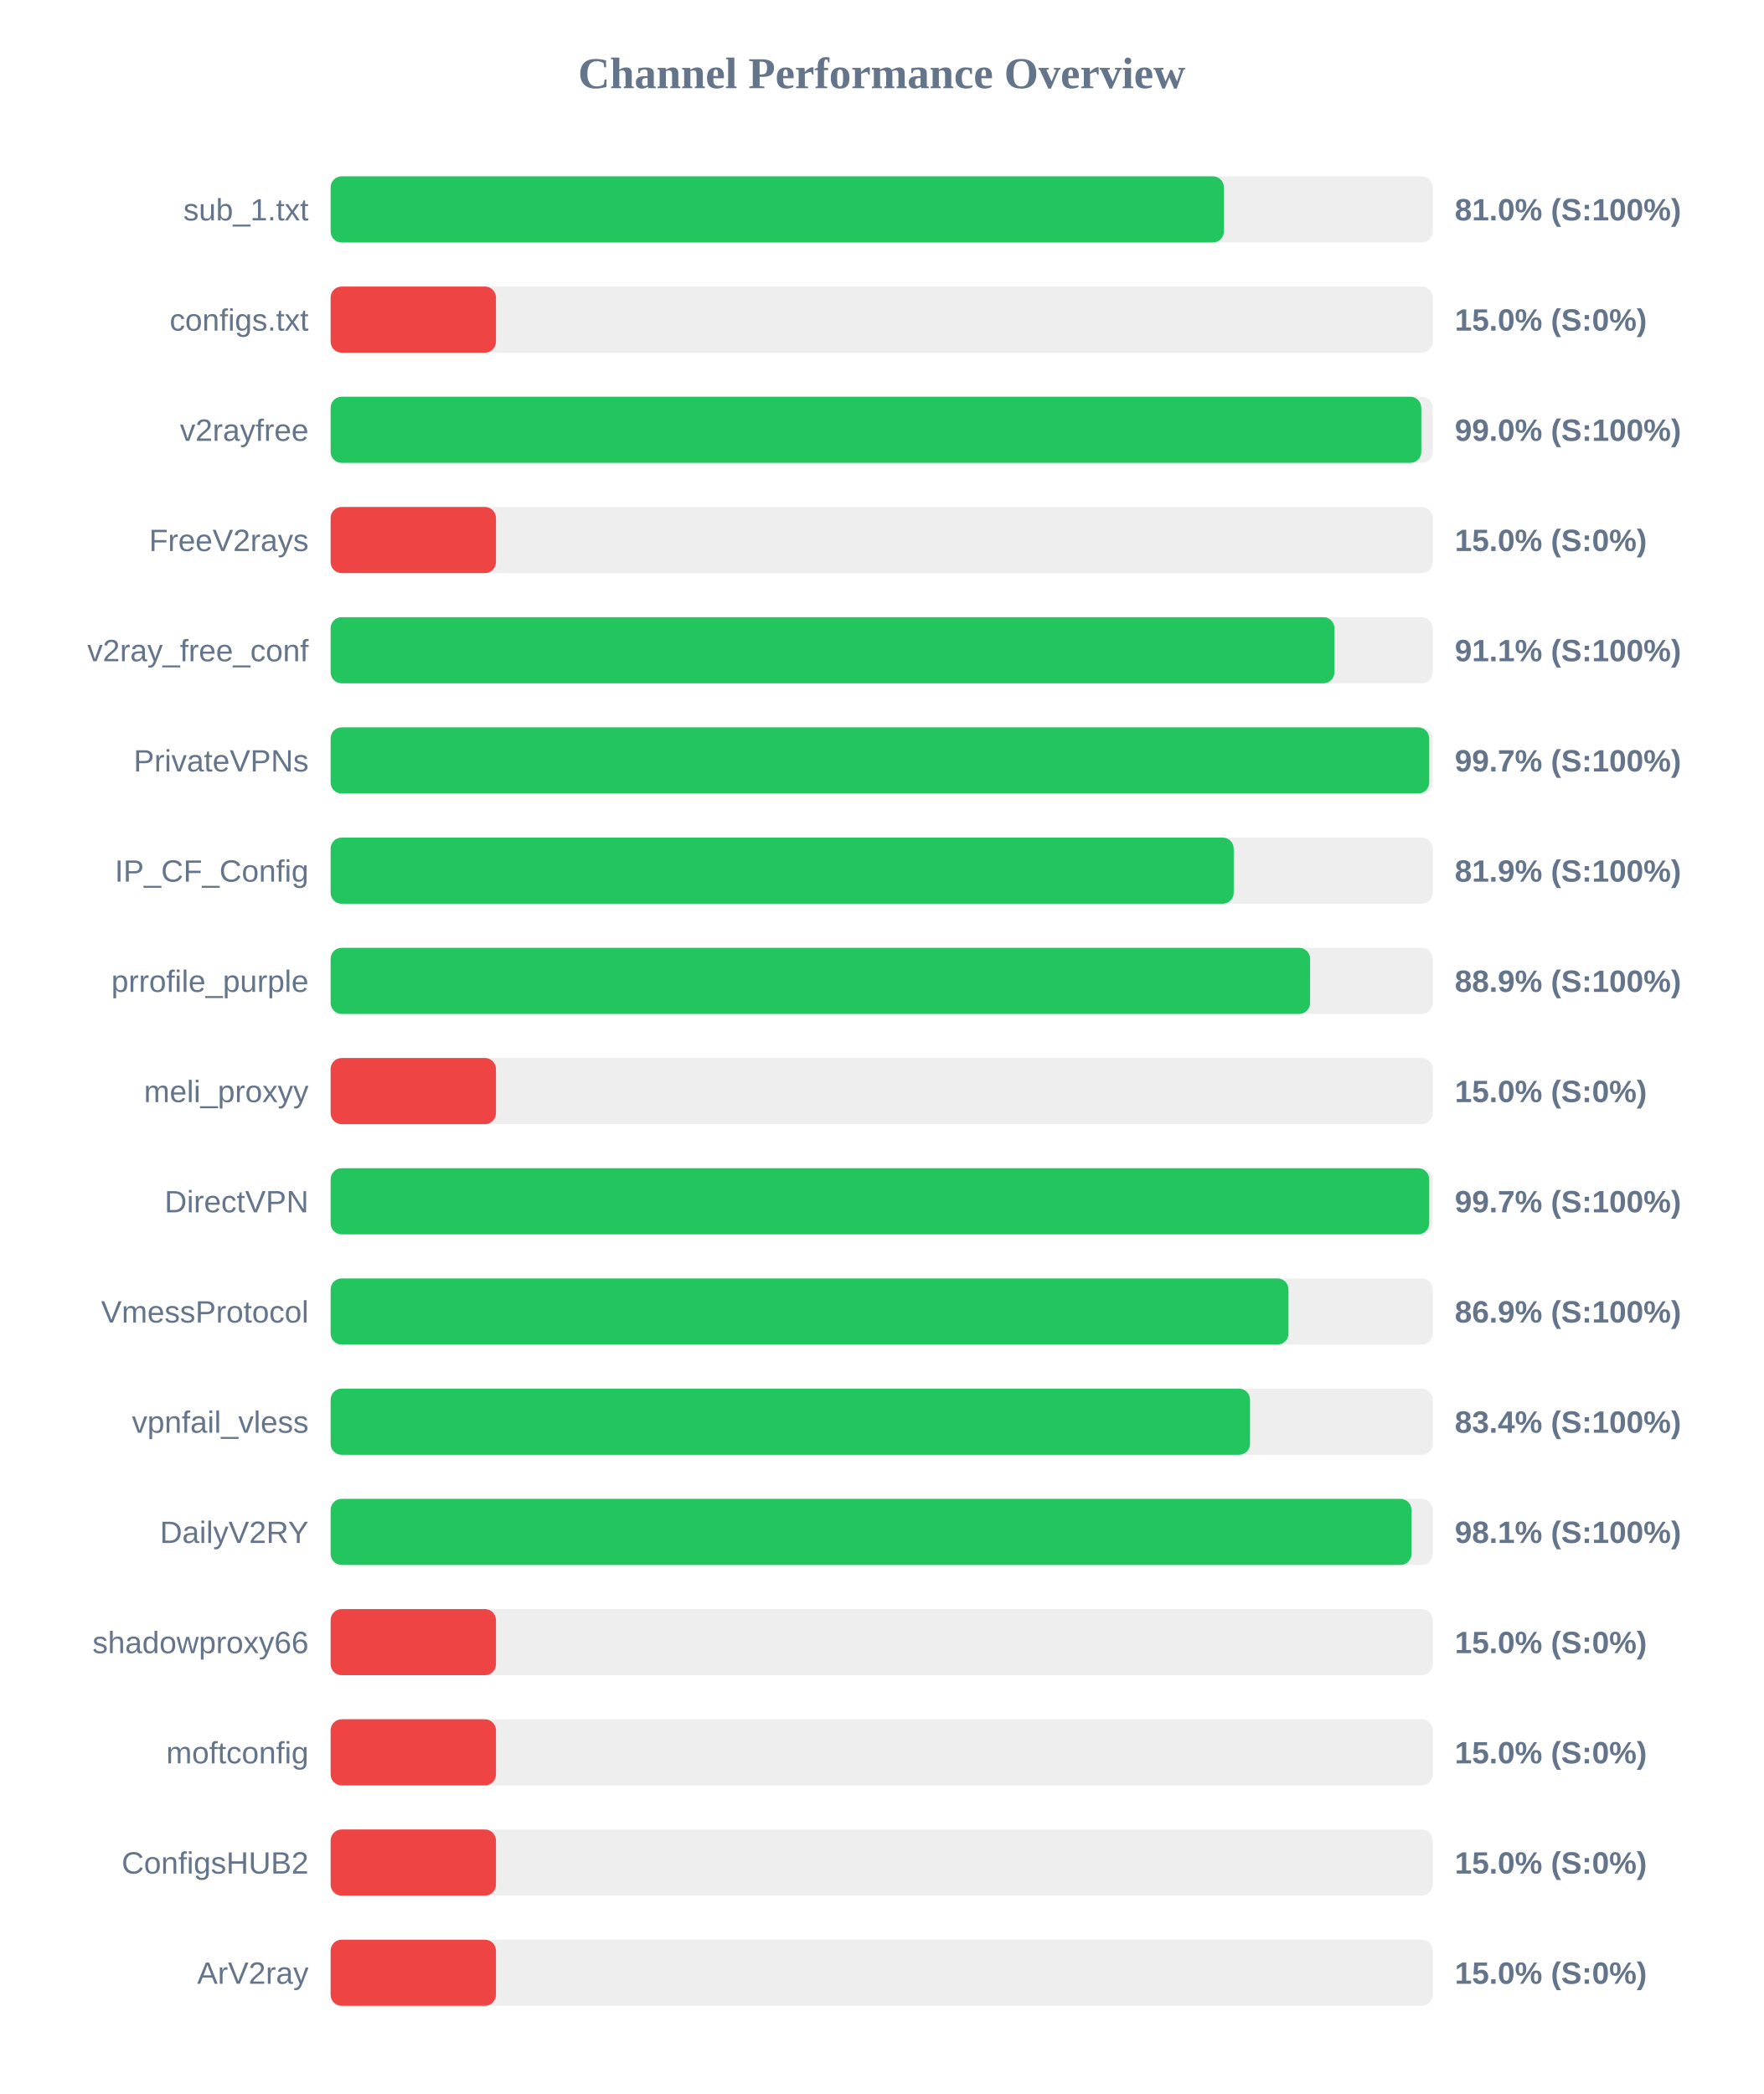
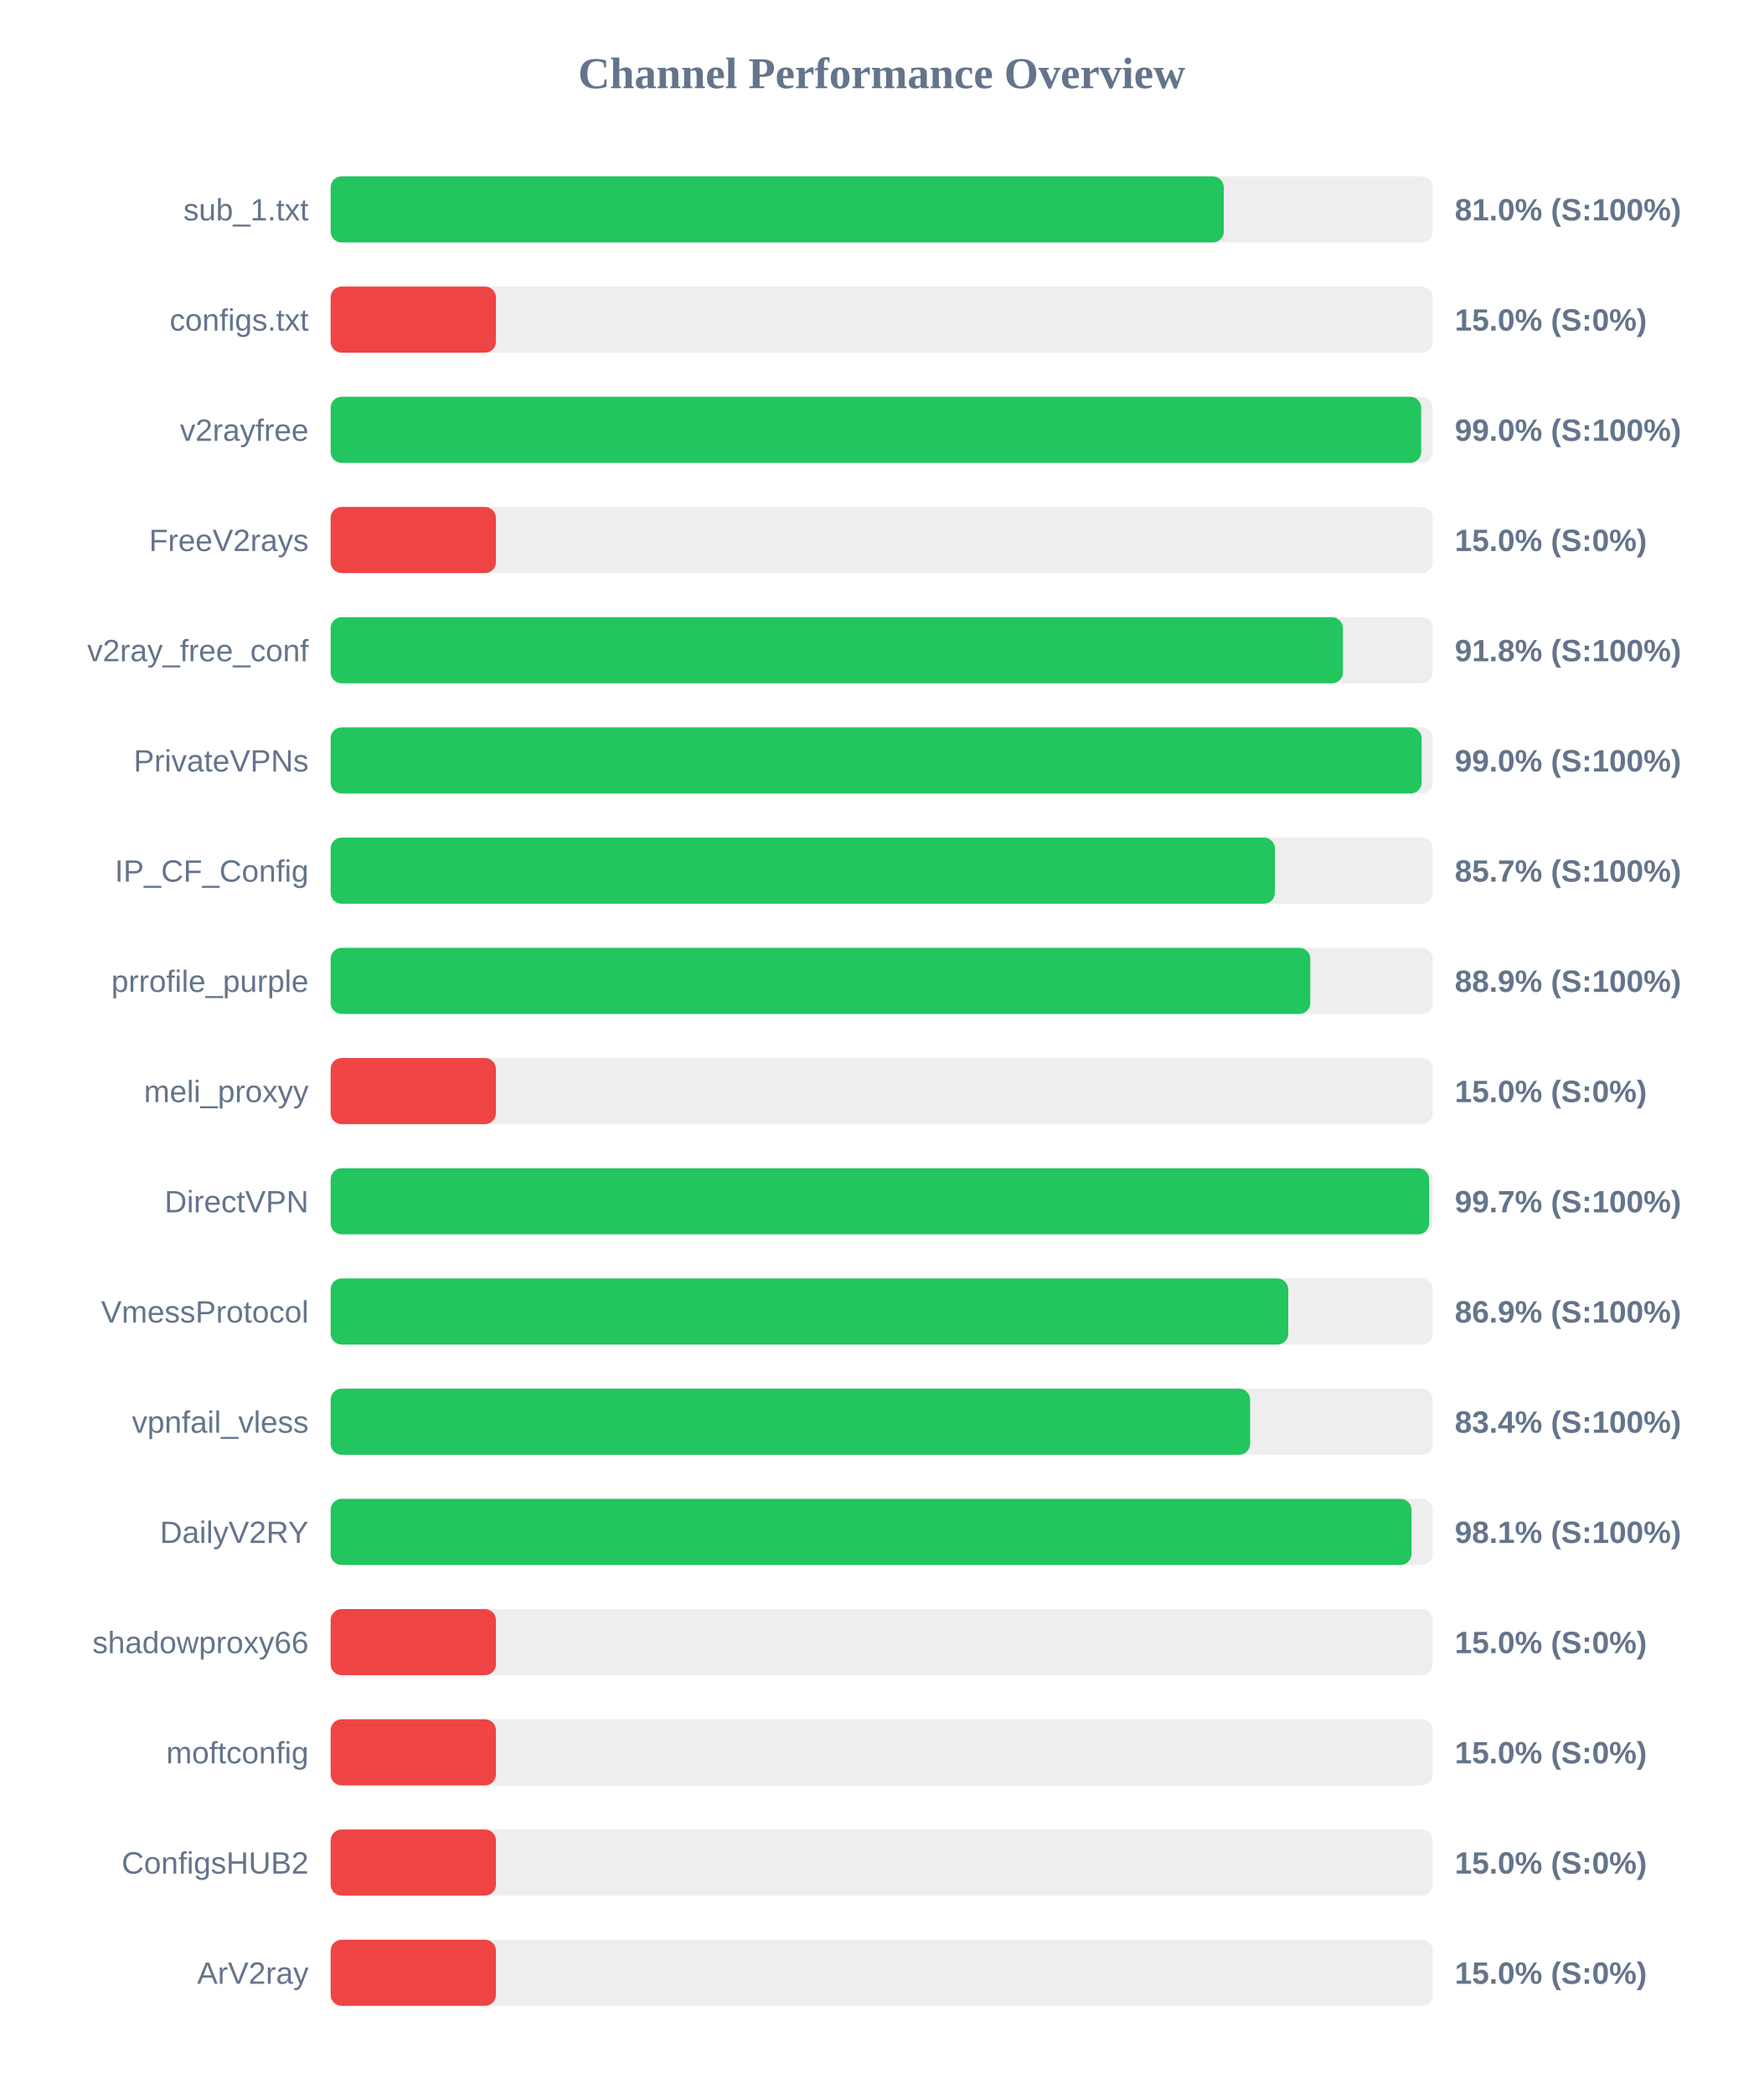
<svg xmlns="http://www.w3.org/2000/svg" width="800" height="950" version="1.1">
  <style>
        .row { font: 14px Arial; fill: #64748b; }
        .score { font: bold 14px Arial; fill: #64748b; }
    </style>
  <text x="400" y="40" text-anchor="middle" font-size="20px" font-weight="bold" fill="#64748b">Channel Performance Overview</text>
  <rect x="150" y="80" width="500" height="30" fill="#eee" rx="5" />
-   <rect x="150" y="80" width="405.25" height="30" fill="#22c55e" rx="5" />
+   <rect x="150" y="80" width="405.2" height="30" fill="#22c55e" rx="5" />
  <text x="140" y="100" text-anchor="end" class="row">sub_1.txt</text>
  <text x="660" y="100" text-anchor="start" class="score">81.0% (S:100%)</text>
  <rect x="150" y="130" width="500" height="30" fill="#eee" rx="5" />
  <rect x="150" y="130" width="75.0" height="30" fill="#ef4444" rx="5" />
  <text x="140" y="150" text-anchor="end" class="row">configs.txt</text>
  <text x="660" y="150" text-anchor="start" class="score">15.0% (S:0%)</text>
  <rect x="150" y="180" width="500" height="30" fill="#eee" rx="5" />
-   <rect x="150" y="180" width="494.8" height="30" fill="#22c55e" rx="5" />
+   <rect x="150" y="180" width="494.75" height="30" fill="#22c55e" rx="5" />
  <text x="140" y="200" text-anchor="end" class="row">v2rayfree</text>
  <text x="660" y="200" text-anchor="start" class="score">99.0% (S:100%)</text>
  <rect x="150" y="230" width="500" height="30" fill="#eee" rx="5" />
  <rect x="150" y="230" width="75.0" height="30" fill="#ef4444" rx="5" />
  <text x="140" y="250" text-anchor="end" class="row">FreeV2rays</text>
  <text x="660" y="250" text-anchor="start" class="score">15.0% (S:0%)</text>
  <rect x="150" y="280" width="500" height="30" fill="#eee" rx="5" />
-   <rect x="150" y="280" width="455.4" height="30" fill="#22c55e" rx="5" />
+   <rect x="150" y="280" width="459.25" height="30" fill="#22c55e" rx="5" />
  <text x="140" y="300" text-anchor="end" class="row">v2ray_free_conf</text>
-   <text x="660" y="300" text-anchor="start" class="score">91.1% (S:100%)</text>
+   <text x="660" y="300" text-anchor="start" class="score">91.8% (S:100%)</text>
  <rect x="150" y="330" width="500" height="30" fill="#eee" rx="5" />
-   <rect x="150" y="330" width="498.4" height="30" fill="#22c55e" rx="5" />
+   <rect x="150" y="330" width="494.95" height="30" fill="#22c55e" rx="5" />
  <text x="140" y="350" text-anchor="end" class="row">PrivateVPNs</text>
-   <text x="660" y="350" text-anchor="start" class="score">99.7% (S:100%)</text>
+   <text x="660" y="350" text-anchor="start" class="score">99.0% (S:100%)</text>
  <rect x="150" y="380" width="500" height="30" fill="#eee" rx="5" />
-   <rect x="150" y="380" width="409.7" height="30" fill="#22c55e" rx="5" />
+   <rect x="150" y="380" width="428.4" height="30" fill="#22c55e" rx="5" />
  <text x="140" y="400" text-anchor="end" class="row">IP_CF_Config</text>
-   <text x="660" y="400" text-anchor="start" class="score">81.9% (S:100%)</text>
+   <text x="660" y="400" text-anchor="start" class="score">85.7% (S:100%)</text>
  <rect x="150" y="430" width="500" height="30" fill="#eee" rx="5" />
-   <rect x="150" y="430" width="444.35" height="30" fill="#22c55e" rx="5" />
+   <rect x="150" y="430" width="444.45" height="30" fill="#22c55e" rx="5" />
  <text x="140" y="450" text-anchor="end" class="row">prrofile_purple</text>
  <text x="660" y="450" text-anchor="start" class="score">88.9% (S:100%)</text>
  <rect x="150" y="480" width="500" height="30" fill="#eee" rx="5" />
  <rect x="150" y="480" width="75.0" height="30" fill="#ef4444" rx="5" />
  <text x="140" y="500" text-anchor="end" class="row">meli_proxyy</text>
  <text x="660" y="500" text-anchor="start" class="score">15.0% (S:0%)</text>
  <rect x="150" y="530" width="500" height="30" fill="#eee" rx="5" />
-   <rect x="150" y="530" width="498.4" height="30" fill="#22c55e" rx="5" />
+   <rect x="150" y="530" width="498.35" height="30" fill="#22c55e" rx="5" />
  <text x="140" y="550" text-anchor="end" class="row">DirectVPN</text>
  <text x="660" y="550" text-anchor="start" class="score">99.7% (S:100%)</text>
  <rect x="150" y="580" width="500" height="30" fill="#eee" rx="5" />
-   <rect x="150" y="580" width="434.55" height="30" fill="#22c55e" rx="5" />
+   <rect x="150" y="580" width="434.45" height="30" fill="#22c55e" rx="5" />
  <text x="140" y="600" text-anchor="end" class="row">VmessProtocol</text>
  <text x="660" y="600" text-anchor="start" class="score">86.9% (S:100%)</text>
  <rect x="150" y="630" width="500" height="30" fill="#eee" rx="5" />
-   <rect x="150" y="630" width="417.1" height="30" fill="#22c55e" rx="5" />
+   <rect x="150" y="630" width="417.15" height="30" fill="#22c55e" rx="5" />
  <text x="140" y="650" text-anchor="end" class="row">vpnfail_vless</text>
  <text x="660" y="650" text-anchor="start" class="score">83.4% (S:100%)</text>
  <rect x="150" y="680" width="500" height="30" fill="#eee" rx="5" />
  <rect x="150" y="680" width="490.35" height="30" fill="#22c55e" rx="5" />
  <text x="140" y="700" text-anchor="end" class="row">DailyV2RY</text>
  <text x="660" y="700" text-anchor="start" class="score">98.1% (S:100%)</text>
  <rect x="150" y="730" width="500" height="30" fill="#eee" rx="5" />
  <rect x="150" y="730" width="75.0" height="30" fill="#ef4444" rx="5" />
  <text x="140" y="750" text-anchor="end" class="row">shadowproxy66</text>
  <text x="660" y="750" text-anchor="start" class="score">15.0% (S:0%)</text>
  <rect x="150" y="780" width="500" height="30" fill="#eee" rx="5" />
  <rect x="150" y="780" width="75.0" height="30" fill="#ef4444" rx="5" />
  <text x="140" y="800" text-anchor="end" class="row">moftconfig</text>
  <text x="660" y="800" text-anchor="start" class="score">15.0% (S:0%)</text>
  <rect x="150" y="830" width="500" height="30" fill="#eee" rx="5" />
  <rect x="150" y="830" width="75.0" height="30" fill="#ef4444" rx="5" />
  <text x="140" y="850" text-anchor="end" class="row">ConfigsHUB2</text>
  <text x="660" y="850" text-anchor="start" class="score">15.0% (S:0%)</text>
  <rect x="150" y="880" width="500" height="30" fill="#eee" rx="5" />
  <rect x="150" y="880" width="75.0" height="30" fill="#ef4444" rx="5" />
  <text x="140" y="900" text-anchor="end" class="row">ArV2ray</text>
  <text x="660" y="900" text-anchor="start" class="score">15.0% (S:0%)</text>
</svg>
